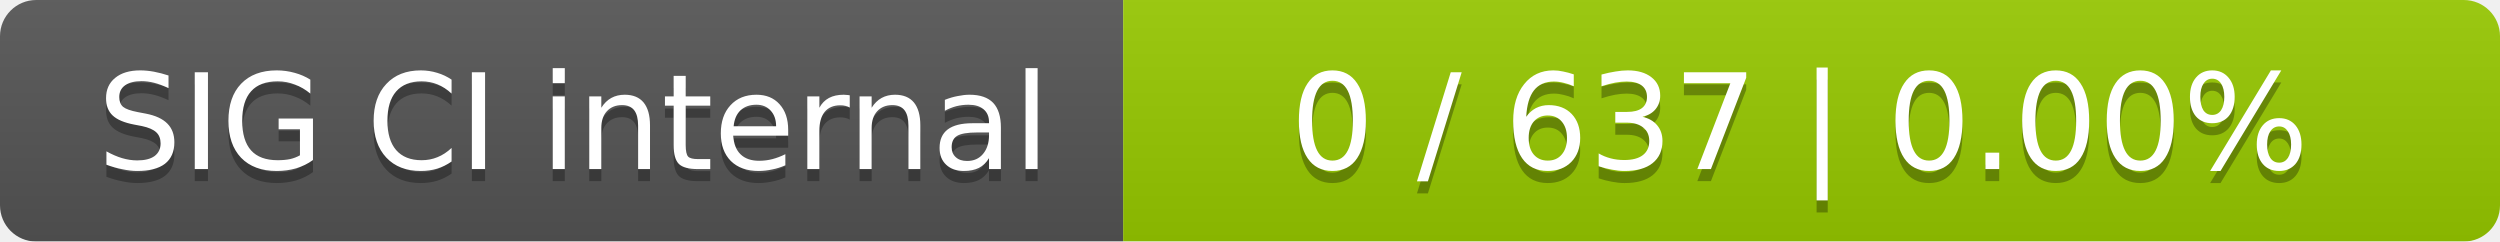
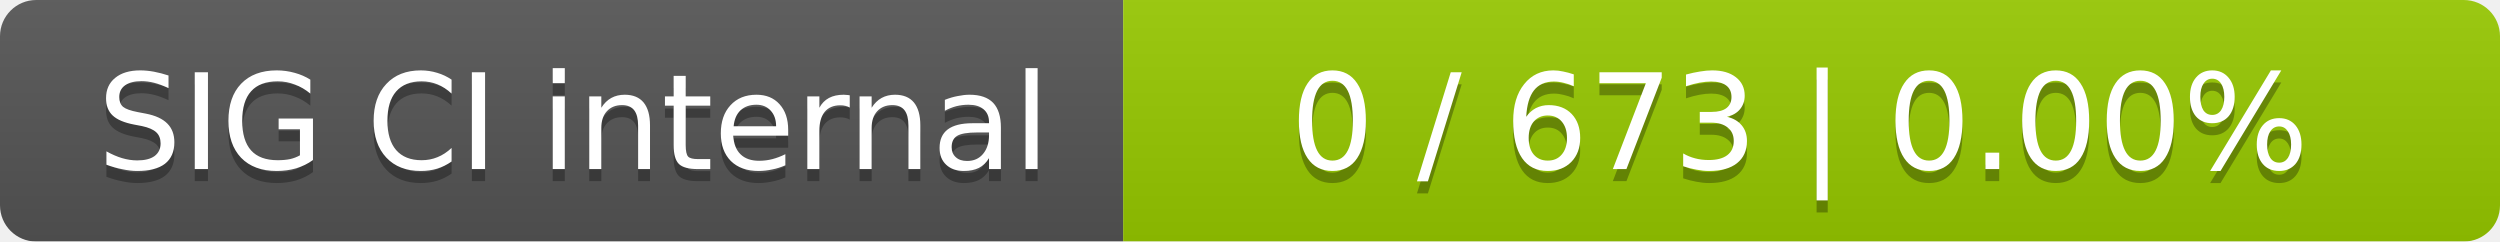
<svg xmlns="http://www.w3.org/2000/svg" width="207" height="20">
  <linearGradient id="smooth" x2="0" y2="100%">
    <stop offset="0" stop-color="#bbb" stop-opacity=".1" />
    <stop offset="1" stop-opacity=".1" />
  </linearGradient>
  <mask id="round">
    <rect width="207" height="20" rx="3" fill="#fff" />
  </mask>
  <g mask="url(#round)">
    <rect width="93" height="20" fill="#555" />
    <rect x="93" width="114" height="20" fill="#97ca00" />
    <rect width="207" height="20" fill="url(#smooth)" />
  </g>
  <g fill="#fff" text-anchor="middle" font-family="DejaVu Sans,Verdana,Geneva,sans-serif" font-size="11">
    <text x="47.5" y="15" fill="#010101" fill-opacity=".3">SIG CI internal</text>
    <text x="47.5" y="14">SIG CI internal</text>
-     <text x="149" y="15" fill="#010101" fill-opacity=".3">0 / 637    |    0.00%</text>
-     <text x="149" y="14">0 / 637    |    0.00%</text>
+     <text x="149" y="15" fill="#010101" fill-opacity=".3">0 / 673    |    0.00%</text>
+     <text x="149" y="14">0 / 673    |    0.00%</text>
  </g>
</svg>
